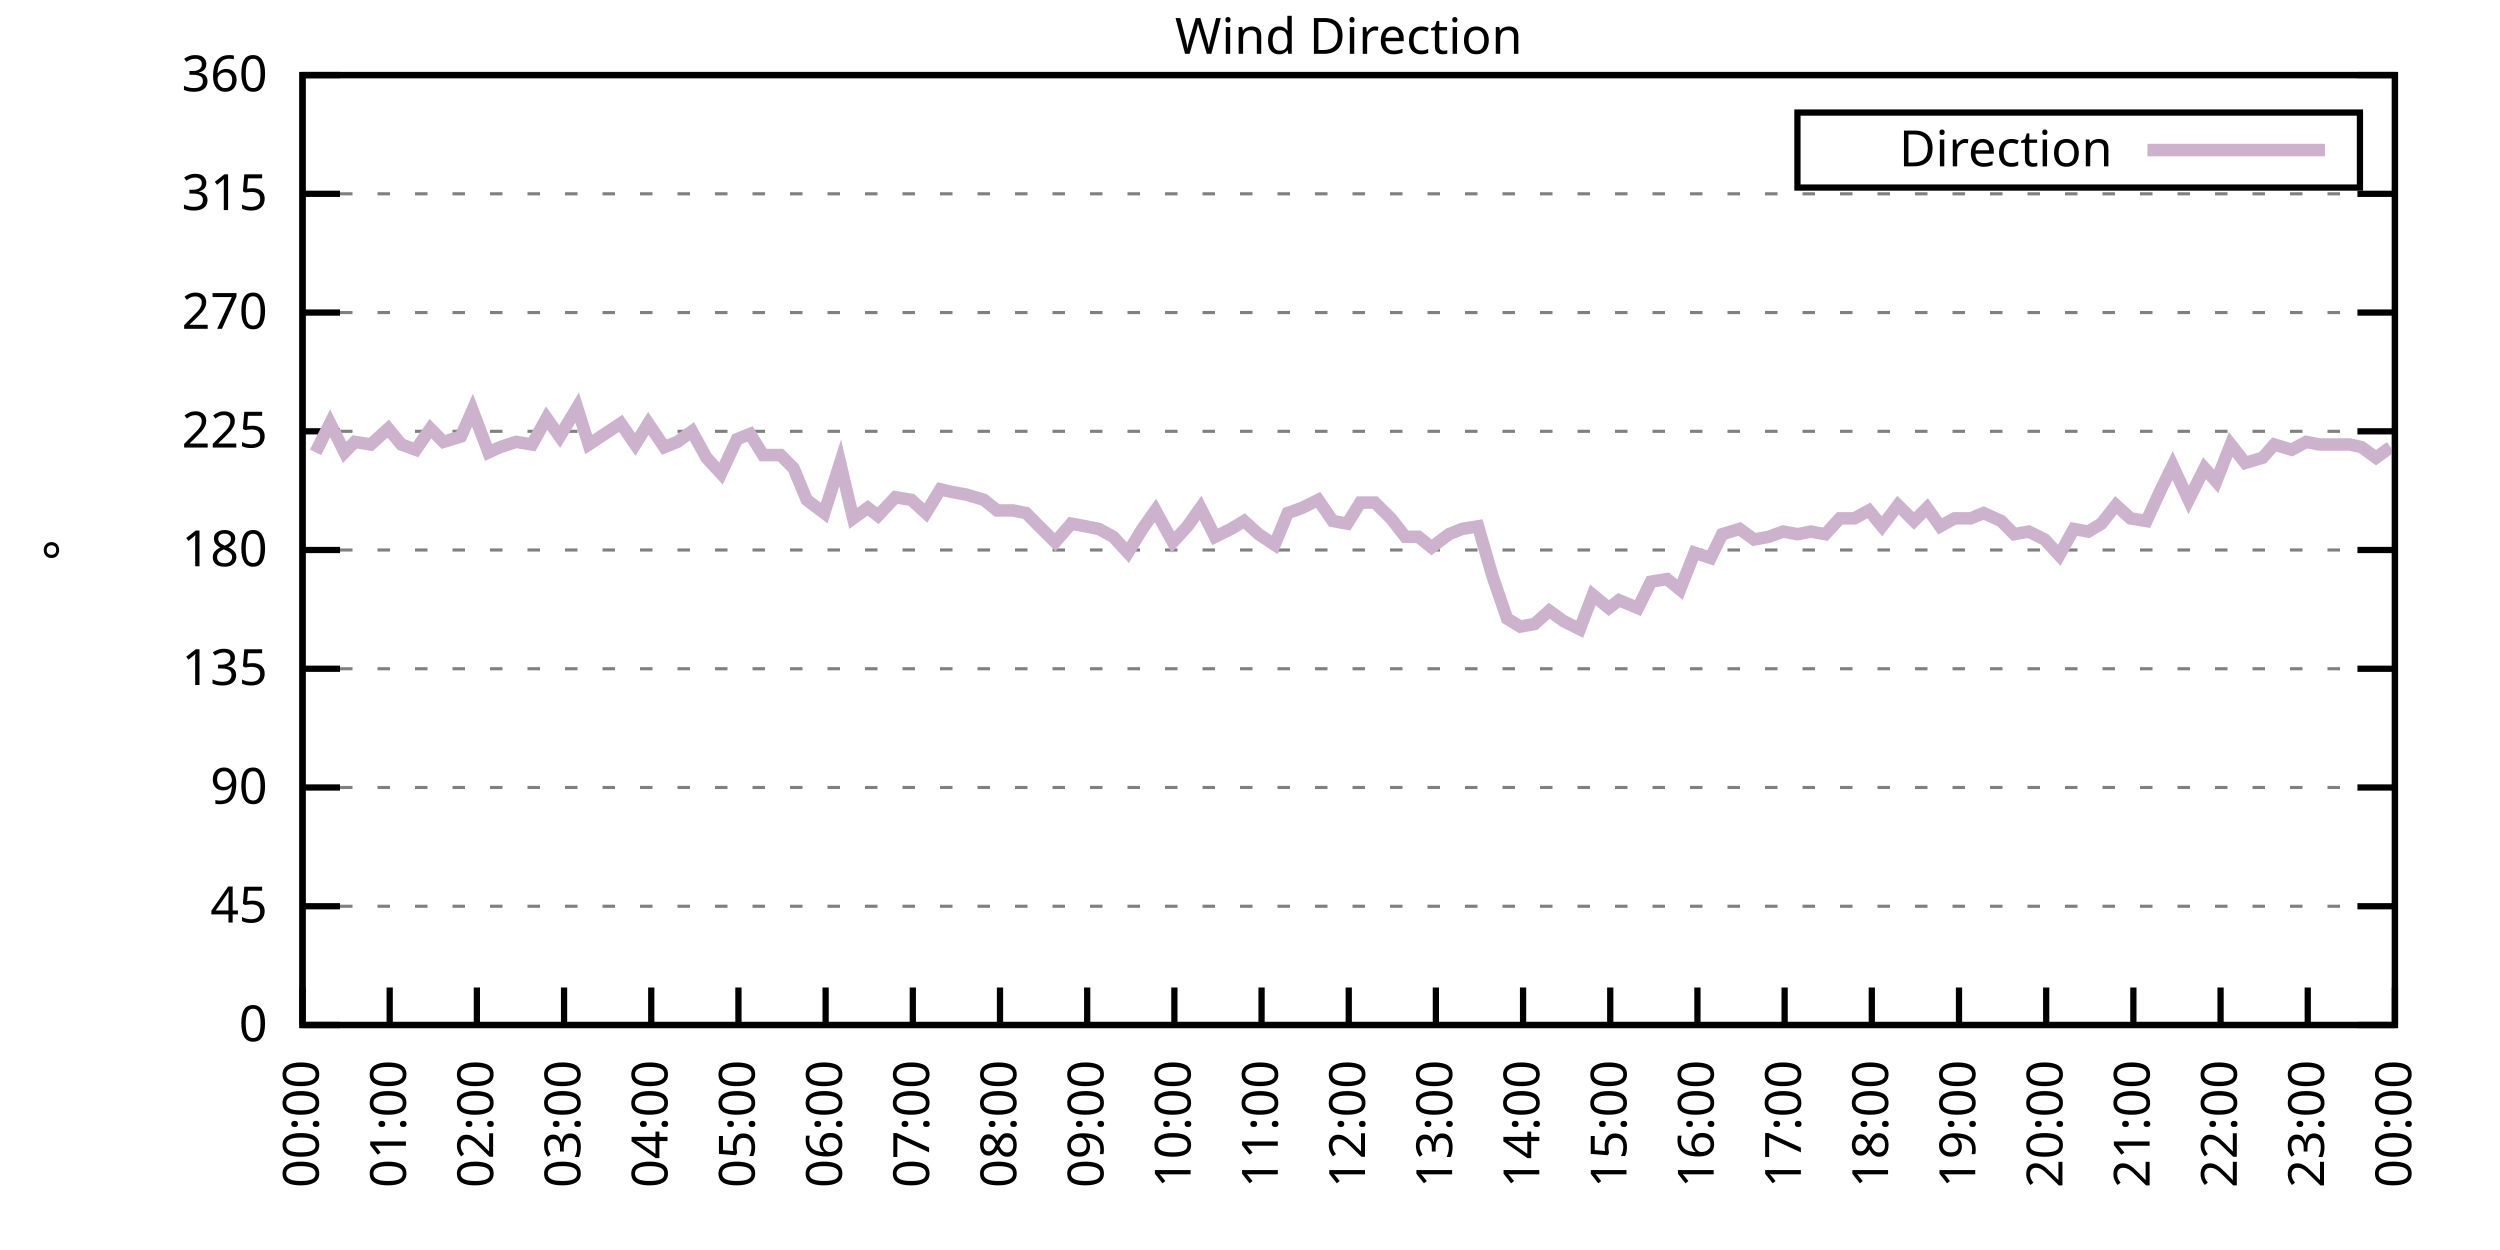
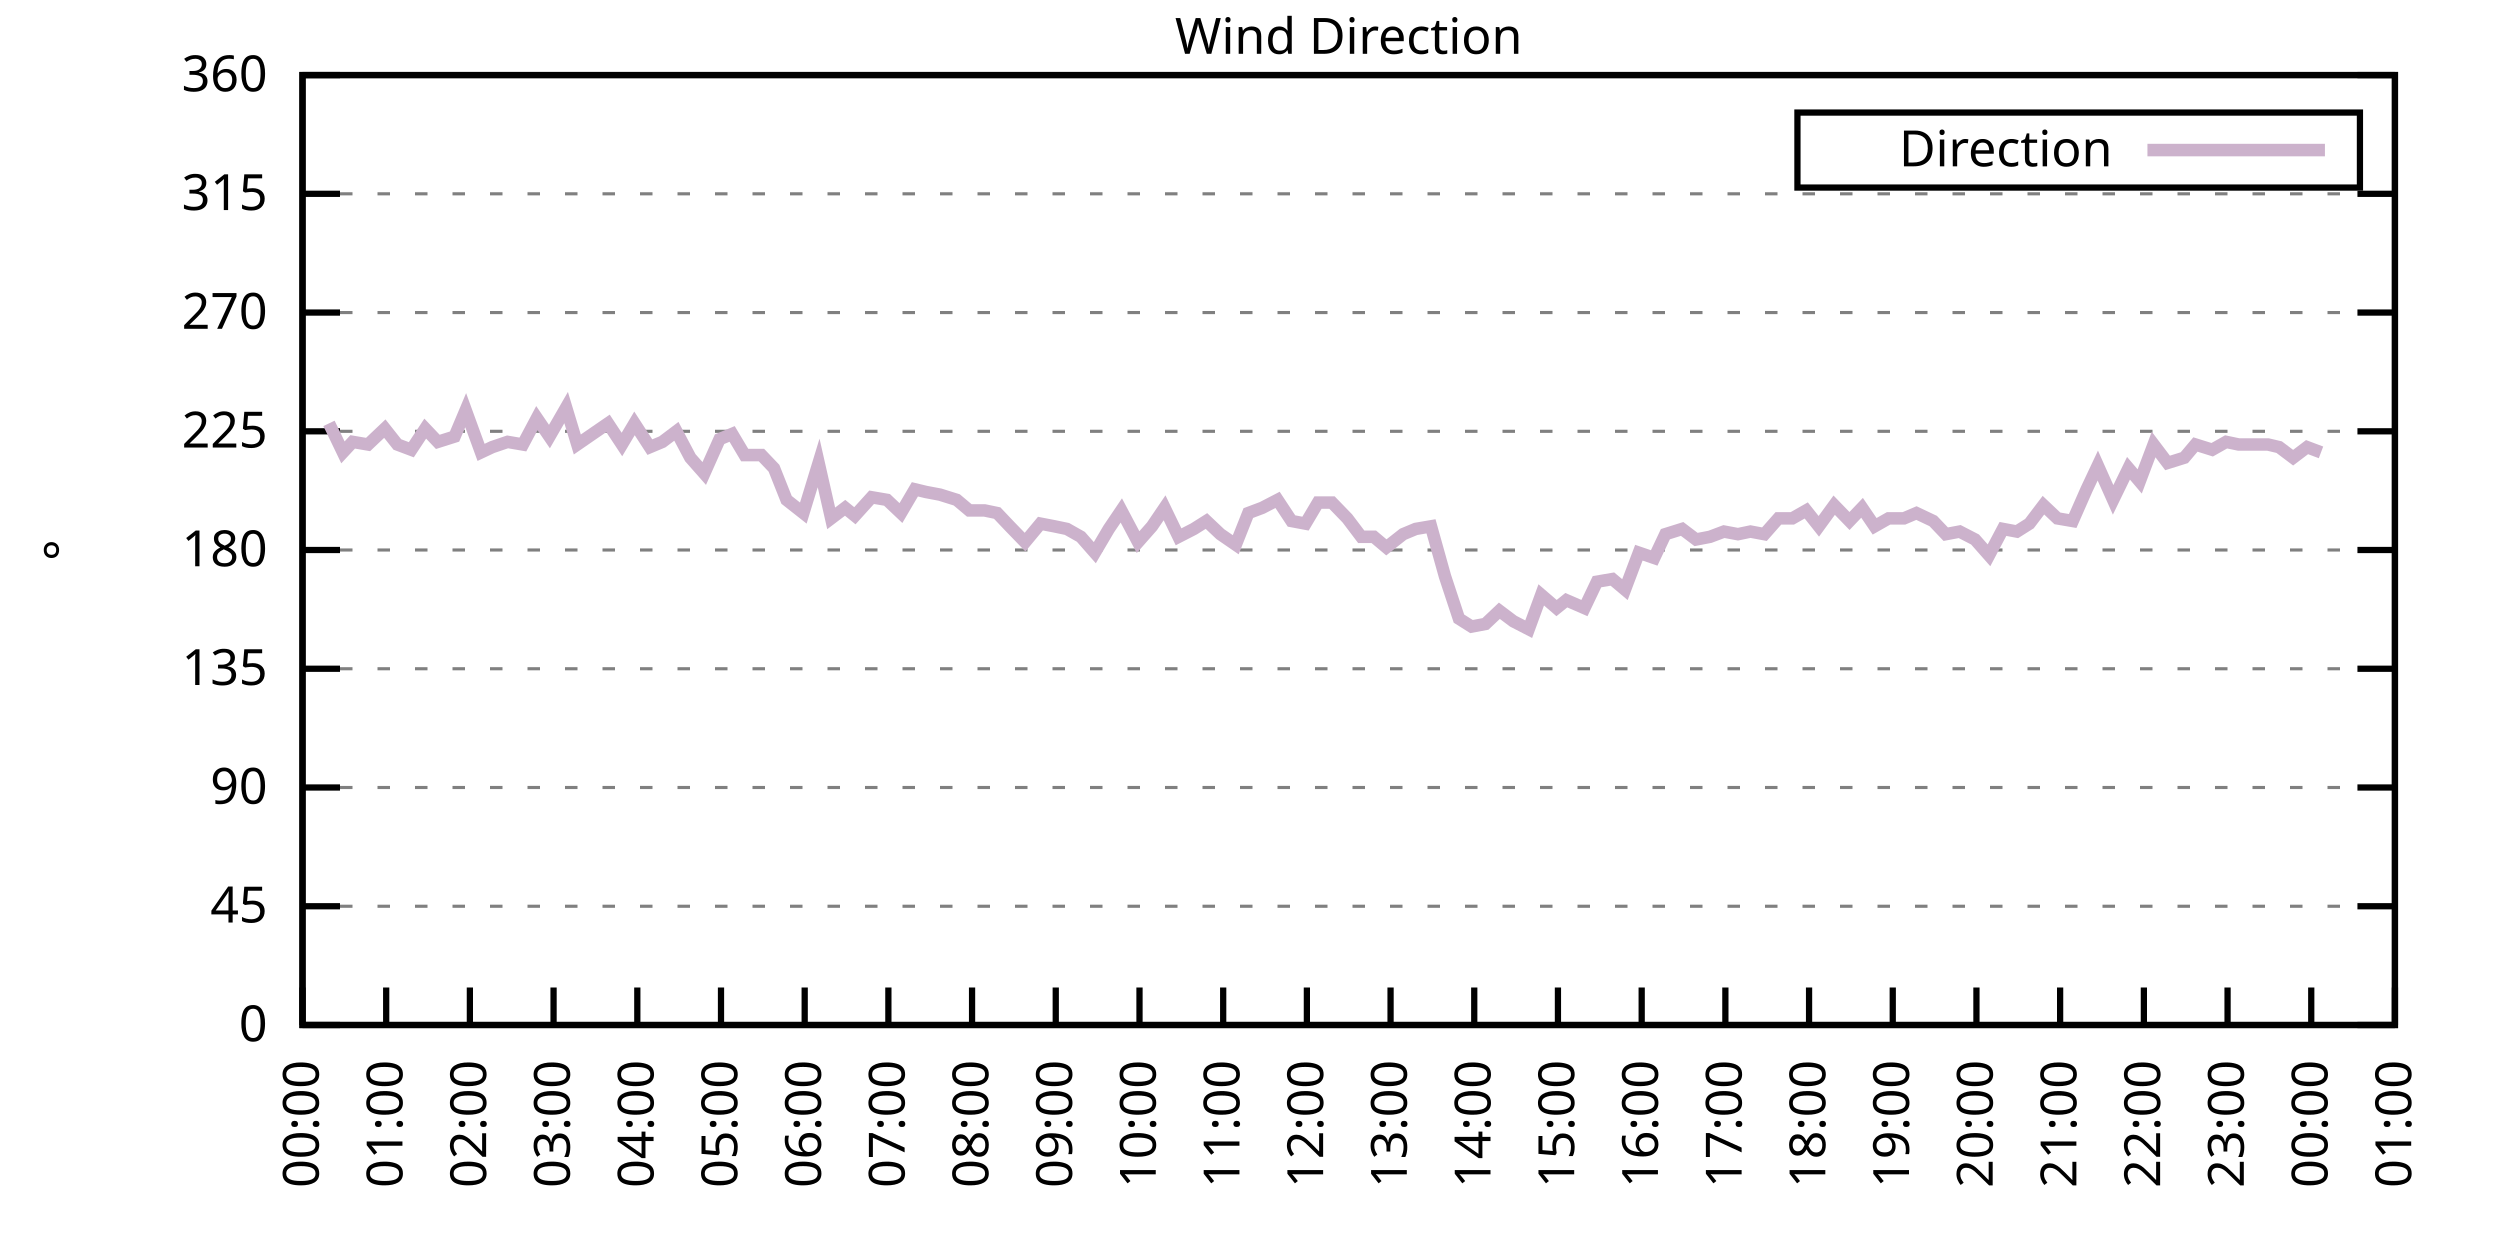
<svg xmlns="http://www.w3.org/2000/svg" xmlns:xlink="http://www.w3.org/1999/xlink" width="400" height="200" viewBox="0 0 400 200">
  <g id="gnuplot_canvas">
    <rect x="0" y="0" width="400" height="200" fill="none" />
    <defs>
      <circle id="gpDot" r="0.5" stroke-width="0.5" stroke="currentColor" />
      <path id="gpPt0" stroke-width="0.333" stroke="currentColor" d="M-1,0 h2 M0,-1 v2" />
      <path id="gpPt1" stroke-width="0.333" stroke="currentColor" d="M-1,-1 L1,1 M1,-1 L-1,1" />
      <path id="gpPt2" stroke-width="0.333" stroke="currentColor" d="M-1,0 L1,0 M0,-1 L0,1 M-1,-1 L1,1 M-1,1 L1,-1" />
      <rect id="gpPt3" stroke-width="0.333" stroke="currentColor" x="-1" y="-1" width="2" height="2" />
      <rect id="gpPt4" stroke-width="0.333" stroke="currentColor" fill="currentColor" x="-1" y="-1" width="2" height="2" />
      <circle id="gpPt5" stroke-width="0.333" stroke="currentColor" cx="0" cy="0" r="1" />
      <use xlink:href="#gpPt5" id="gpPt6" fill="currentColor" stroke="none" />
      <path id="gpPt7" stroke-width="0.333" stroke="currentColor" d="M0,-1.33 L-1.33,0.67 L1.33,0.67 z" />
      <use xlink:href="#gpPt7" id="gpPt8" fill="currentColor" stroke="none" />
      <use xlink:href="#gpPt7" id="gpPt9" stroke="currentColor" transform="rotate(180)" />
      <use xlink:href="#gpPt9" id="gpPt10" fill="currentColor" stroke="none" />
      <use xlink:href="#gpPt3" id="gpPt11" stroke="currentColor" transform="rotate(45)" />
      <use xlink:href="#gpPt11" id="gpPt12" fill="currentColor" stroke="none" />
      <path id="gpPt13" stroke-width="0.333" stroke="currentColor" d="M0,1.330 L1.265,0.411 L0.782,-1.067 L-0.782,-1.076 L-1.265,0.411 z" />
      <use xlink:href="#gpPt13" id="gpPt14" fill="currentColor" stroke="none" />
      <filter id="textbox" filterUnits="objectBoundingBox" x="0" y="0" height="1" width="1">
        <feFlood flood-color="white" flood-opacity="1" result="bgnd" />
        <feComposite in="SourceGraphic" in2="bgnd" operator="atop" />
      </filter>
      <filter id="greybox" filterUnits="objectBoundingBox" x="0" y="0" height="1" width="1">
        <feFlood flood-color="lightgrey" flood-opacity="1" result="grey" />
        <feComposite in="SourceGraphic" in2="grey" operator="atop" />
      </filter>
    </defs>
    <g fill="none" color="white" stroke="currentColor" stroke-width="1.00" stroke-linecap="butt" stroke-linejoin="miter">
</g>
    <g fill="none" color="black" stroke="currentColor" stroke-width="1.00" stroke-linecap="butt" stroke-linejoin="miter">
      <g stroke="none" shape-rendering="crispEdges">
        <polygon fill="rgb(255, 255, 255)" points="48.40,164.00 383.18,164.00 383.18,12.02 48.40,12.02 " />
      </g>
    </g>
    <g fill="none" color="black" stroke="currentColor" stroke-width="1.00" stroke-linecap="butt" stroke-linejoin="miter">
</g>
    <g fill="none" color="black" stroke="black" stroke-width="0.50" stroke-linecap="butt" stroke-linejoin="miter">
</g>
    <g fill="none" color="gray" stroke="currentColor" stroke-width="0.50" stroke-linecap="butt" stroke-linejoin="miter">
      <path stroke="gray" stroke-dasharray="2,4" class="gridline" d="M48.40,164.00 L383.19,164.00  " />
    </g>
    <g fill="none" color="gray" stroke="gray" stroke-width="1.00" stroke-linecap="butt" stroke-linejoin="miter">
</g>
    <g fill="none" color="black" stroke="currentColor" stroke-width="1.00" stroke-linecap="butt" stroke-linejoin="miter">
      <path stroke="black" d="M48.40,164.00 L54.40,164.00 M383.19,164.00 L377.19,164.00  " />
      <g transform="translate(42.80,166.60)" stroke="none" fill="black" font-family="Sans" font-size="8.00" text-anchor="end">
        <text>
          <tspan font-family="Sans"> 0</tspan>
        </text>
      </g>
    </g>
    <g fill="none" color="black" stroke="currentColor" stroke-width="1.00" stroke-linecap="butt" stroke-linejoin="miter">
</g>
    <g fill="none" color="black" stroke="black" stroke-width="0.50" stroke-linecap="butt" stroke-linejoin="miter">
</g>
    <g fill="none" color="gray" stroke="currentColor" stroke-width="0.50" stroke-linecap="butt" stroke-linejoin="miter">
      <path stroke="gray" stroke-dasharray="2,4" class="gridline" d="M48.40,145.00 L383.19,145.00  " />
    </g>
    <g fill="none" color="gray" stroke="gray" stroke-width="1.00" stroke-linecap="butt" stroke-linejoin="miter">
</g>
    <g fill="none" color="black" stroke="currentColor" stroke-width="1.00" stroke-linecap="butt" stroke-linejoin="miter">
      <path stroke="black" d="M48.40,145.00 L54.40,145.00 M383.19,145.00 L377.19,145.00  " />
      <g transform="translate(42.80,147.60)" stroke="none" fill="black" font-family="Sans" font-size="8.00" text-anchor="end">
        <text>
          <tspan font-family="Sans"> 45</tspan>
        </text>
      </g>
    </g>
    <g fill="none" color="black" stroke="currentColor" stroke-width="1.00" stroke-linecap="butt" stroke-linejoin="miter">
</g>
    <g fill="none" color="black" stroke="black" stroke-width="0.50" stroke-linecap="butt" stroke-linejoin="miter">
</g>
    <g fill="none" color="gray" stroke="currentColor" stroke-width="0.50" stroke-linecap="butt" stroke-linejoin="miter">
      <path stroke="gray" stroke-dasharray="2,4" class="gridline" d="M48.40,126.00 L383.19,126.00  " />
    </g>
    <g fill="none" color="gray" stroke="gray" stroke-width="1.00" stroke-linecap="butt" stroke-linejoin="miter">
</g>
    <g fill="none" color="black" stroke="currentColor" stroke-width="1.00" stroke-linecap="butt" stroke-linejoin="miter">
      <path stroke="black" d="M48.40,126.00 L54.40,126.00 M383.19,126.00 L377.19,126.00  " />
      <g transform="translate(42.80,128.60)" stroke="none" fill="black" font-family="Sans" font-size="8.00" text-anchor="end">
        <text>
          <tspan font-family="Sans"> 90</tspan>
        </text>
      </g>
    </g>
    <g fill="none" color="black" stroke="currentColor" stroke-width="1.00" stroke-linecap="butt" stroke-linejoin="miter">
</g>
    <g fill="none" color="black" stroke="black" stroke-width="0.50" stroke-linecap="butt" stroke-linejoin="miter">
</g>
    <g fill="none" color="gray" stroke="currentColor" stroke-width="0.50" stroke-linecap="butt" stroke-linejoin="miter">
      <path stroke="gray" stroke-dasharray="2,4" class="gridline" d="M48.40,107.00 L383.19,107.00  " />
    </g>
    <g fill="none" color="gray" stroke="gray" stroke-width="1.00" stroke-linecap="butt" stroke-linejoin="miter">
</g>
    <g fill="none" color="black" stroke="currentColor" stroke-width="1.00" stroke-linecap="butt" stroke-linejoin="miter">
      <path stroke="black" d="M48.40,107.00 L54.40,107.00 M383.19,107.00 L377.19,107.00  " />
      <g transform="translate(42.80,109.60)" stroke="none" fill="black" font-family="Sans" font-size="8.00" text-anchor="end">
        <text>
          <tspan font-family="Sans"> 135</tspan>
        </text>
      </g>
    </g>
    <g fill="none" color="black" stroke="currentColor" stroke-width="1.00" stroke-linecap="butt" stroke-linejoin="miter">
</g>
    <g fill="none" color="black" stroke="black" stroke-width="0.50" stroke-linecap="butt" stroke-linejoin="miter">
</g>
    <g fill="none" color="gray" stroke="currentColor" stroke-width="0.50" stroke-linecap="butt" stroke-linejoin="miter">
      <path stroke="gray" stroke-dasharray="2,4" class="gridline" d="M48.40,88.00 L383.19,88.00  " />
    </g>
    <g fill="none" color="gray" stroke="gray" stroke-width="1.00" stroke-linecap="butt" stroke-linejoin="miter">
</g>
    <g fill="none" color="black" stroke="currentColor" stroke-width="1.00" stroke-linecap="butt" stroke-linejoin="miter">
      <path stroke="black" d="M48.40,88.00 L54.40,88.00 M383.19,88.00 L377.19,88.00  " />
      <g transform="translate(42.80,90.60)" stroke="none" fill="black" font-family="Sans" font-size="8.00" text-anchor="end">
        <text>
          <tspan font-family="Sans"> 180</tspan>
        </text>
      </g>
    </g>
    <g fill="none" color="black" stroke="currentColor" stroke-width="1.00" stroke-linecap="butt" stroke-linejoin="miter">
</g>
    <g fill="none" color="black" stroke="black" stroke-width="0.50" stroke-linecap="butt" stroke-linejoin="miter">
</g>
    <g fill="none" color="gray" stroke="currentColor" stroke-width="0.50" stroke-linecap="butt" stroke-linejoin="miter">
      <path stroke="gray" stroke-dasharray="2,4" class="gridline" d="M48.40,69.01 L383.19,69.01  " />
    </g>
    <g fill="none" color="gray" stroke="gray" stroke-width="1.00" stroke-linecap="butt" stroke-linejoin="miter">
</g>
    <g fill="none" color="black" stroke="currentColor" stroke-width="1.00" stroke-linecap="butt" stroke-linejoin="miter">
      <path stroke="black" d="M48.40,69.01 L54.40,69.01 M383.19,69.01 L377.19,69.01  " />
      <g transform="translate(42.80,71.61)" stroke="none" fill="black" font-family="Sans" font-size="8.00" text-anchor="end">
        <text>
          <tspan font-family="Sans"> 225</tspan>
        </text>
      </g>
    </g>
    <g fill="none" color="black" stroke="currentColor" stroke-width="1.00" stroke-linecap="butt" stroke-linejoin="miter">
</g>
    <g fill="none" color="black" stroke="black" stroke-width="0.50" stroke-linecap="butt" stroke-linejoin="miter">
</g>
    <g fill="none" color="gray" stroke="currentColor" stroke-width="0.50" stroke-linecap="butt" stroke-linejoin="miter">
      <path stroke="gray" stroke-dasharray="2,4" class="gridline" d="M48.40,50.01 L383.19,50.01  " />
    </g>
    <g fill="none" color="gray" stroke="gray" stroke-width="1.00" stroke-linecap="butt" stroke-linejoin="miter">
</g>
    <g fill="none" color="black" stroke="currentColor" stroke-width="1.00" stroke-linecap="butt" stroke-linejoin="miter">
      <path stroke="black" d="M48.40,50.01 L54.40,50.01 M383.19,50.01 L377.19,50.01  " />
      <g transform="translate(42.80,52.61)" stroke="none" fill="black" font-family="Sans" font-size="8.00" text-anchor="end">
        <text>
          <tspan font-family="Sans"> 270</tspan>
        </text>
      </g>
    </g>
    <g fill="none" color="black" stroke="currentColor" stroke-width="1.00" stroke-linecap="butt" stroke-linejoin="miter">
</g>
    <g fill="none" color="black" stroke="black" stroke-width="0.50" stroke-linecap="butt" stroke-linejoin="miter">
</g>
    <g fill="none" color="gray" stroke="currentColor" stroke-width="0.50" stroke-linecap="butt" stroke-linejoin="miter">
      <path stroke="gray" stroke-dasharray="2,4" class="gridline" d="M48.40,31.01 L383.19,31.01  " />
    </g>
    <g fill="none" color="gray" stroke="gray" stroke-width="1.00" stroke-linecap="butt" stroke-linejoin="miter">
</g>
    <g fill="none" color="black" stroke="currentColor" stroke-width="1.00" stroke-linecap="butt" stroke-linejoin="miter">
      <path stroke="black" d="M48.40,31.01 L54.40,31.01 M383.19,31.01 L377.19,31.01  " />
      <g transform="translate(42.80,33.61)" stroke="none" fill="black" font-family="Sans" font-size="8.00" text-anchor="end">
        <text>
          <tspan font-family="Sans"> 315</tspan>
        </text>
      </g>
    </g>
    <g fill="none" color="black" stroke="currentColor" stroke-width="1.00" stroke-linecap="butt" stroke-linejoin="miter">
</g>
    <g fill="none" color="black" stroke="black" stroke-width="0.50" stroke-linecap="butt" stroke-linejoin="miter">
</g>
    <g fill="none" color="gray" stroke="currentColor" stroke-width="0.50" stroke-linecap="butt" stroke-linejoin="miter">
      <path stroke="gray" stroke-dasharray="2,4" class="gridline" d="M48.40,12.01 L383.19,12.01  " />
    </g>
    <g fill="none" color="gray" stroke="gray" stroke-width="1.00" stroke-linecap="butt" stroke-linejoin="miter">
</g>
    <g fill="none" color="black" stroke="currentColor" stroke-width="1.00" stroke-linecap="butt" stroke-linejoin="miter">
      <path stroke="black" d="M48.40,12.01 L54.40,12.01 M383.19,12.01 L377.19,12.01  " />
      <g transform="translate(42.80,14.61)" stroke="none" fill="black" font-family="Sans" font-size="8.00" text-anchor="end">
        <text>
          <tspan font-family="Sans"> 360</tspan>
        </text>
      </g>
    </g>
    <g fill="none" color="black" stroke="currentColor" stroke-width="1.00" stroke-linecap="butt" stroke-linejoin="miter">
      <path stroke="black" d="M48.40,164.00 L48.40,158.00  " />
      <g transform="translate(51.00,169.60) rotate(270.00)" stroke="none" fill="black" font-family="Sans" font-size="8.00" text-anchor="end">
        <text>
          <tspan font-family="Sans">00:00</tspan>
        </text>
      </g>
    </g>
    <g fill="none" color="black" stroke="currentColor" stroke-width="1.00" stroke-linecap="butt" stroke-linejoin="miter">
-       <path stroke="black" d="M62.35,164.00 L62.35,158.00  " />
-       <g transform="translate(64.95,169.60) rotate(270.00)" stroke="none" fill="black" font-family="Sans" font-size="8.00" text-anchor="end">
+       <path stroke="black" d="M61.79,164.00 L61.79,158.00  " />
+       <g transform="translate(64.39,169.60) rotate(270.00)" stroke="none" fill="black" font-family="Sans" font-size="8.00" text-anchor="end">
        <text>
          <tspan font-family="Sans">01:00</tspan>
        </text>
      </g>
    </g>
    <g fill="none" color="black" stroke="currentColor" stroke-width="1.00" stroke-linecap="butt" stroke-linejoin="miter">
-       <path stroke="black" d="M76.30,164.00 L76.30,158.00  " />
-       <g transform="translate(78.90,169.60) rotate(270.00)" stroke="none" fill="black" font-family="Sans" font-size="8.00" text-anchor="end">
+       <path stroke="black" d="M75.18,164.00 L75.18,158.00  " />
+       <g transform="translate(77.78,169.60) rotate(270.00)" stroke="none" fill="black" font-family="Sans" font-size="8.00" text-anchor="end">
        <text>
          <tspan font-family="Sans">02:00</tspan>
        </text>
      </g>
    </g>
    <g fill="none" color="black" stroke="currentColor" stroke-width="1.00" stroke-linecap="butt" stroke-linejoin="miter">
-       <path stroke="black" d="M90.25,164.00 L90.25,158.00  " />
-       <g transform="translate(92.85,169.60) rotate(270.00)" stroke="none" fill="black" font-family="Sans" font-size="8.00" text-anchor="end">
+       <path stroke="black" d="M88.57,164.00 L88.57,158.00  " />
+       <g transform="translate(91.17,169.60) rotate(270.00)" stroke="none" fill="black" font-family="Sans" font-size="8.00" text-anchor="end">
        <text>
          <tspan font-family="Sans">03:00</tspan>
        </text>
      </g>
    </g>
    <g fill="none" color="black" stroke="currentColor" stroke-width="1.00" stroke-linecap="butt" stroke-linejoin="miter">
-       <path stroke="black" d="M104.20,164.00 L104.20,158.00  " />
-       <g transform="translate(106.80,169.60) rotate(270.00)" stroke="none" fill="black" font-family="Sans" font-size="8.00" text-anchor="end">
+       <path stroke="black" d="M101.97,164.00 L101.97,158.00  " />
+       <g transform="translate(104.57,169.60) rotate(270.00)" stroke="none" fill="black" font-family="Sans" font-size="8.00" text-anchor="end">
        <text>
          <tspan font-family="Sans">04:00</tspan>
        </text>
      </g>
    </g>
    <g fill="none" color="black" stroke="currentColor" stroke-width="1.00" stroke-linecap="butt" stroke-linejoin="miter">
-       <path stroke="black" d="M118.15,164.00 L118.15,158.00  " />
-       <g transform="translate(120.75,169.60) rotate(270.00)" stroke="none" fill="black" font-family="Sans" font-size="8.00" text-anchor="end">
+       <path stroke="black" d="M115.36,164.00 L115.36,158.00  " />
+       <g transform="translate(117.96,169.60) rotate(270.00)" stroke="none" fill="black" font-family="Sans" font-size="8.00" text-anchor="end">
        <text>
          <tspan font-family="Sans">05:00</tspan>
        </text>
      </g>
    </g>
    <g fill="none" color="black" stroke="currentColor" stroke-width="1.00" stroke-linecap="butt" stroke-linejoin="miter">
-       <path stroke="black" d="M132.10,164.00 L132.10,158.00  " />
-       <g transform="translate(134.70,169.60) rotate(270.00)" stroke="none" fill="black" font-family="Sans" font-size="8.00" text-anchor="end">
+       <path stroke="black" d="M128.75,164.00 L128.75,158.00  " />
+       <g transform="translate(131.35,169.60) rotate(270.00)" stroke="none" fill="black" font-family="Sans" font-size="8.00" text-anchor="end">
        <text>
          <tspan font-family="Sans">06:00</tspan>
        </text>
      </g>
    </g>
    <g fill="none" color="black" stroke="currentColor" stroke-width="1.00" stroke-linecap="butt" stroke-linejoin="miter">
-       <path stroke="black" d="M146.05,164.00 L146.05,158.00  " />
-       <g transform="translate(148.65,169.60) rotate(270.00)" stroke="none" fill="black" font-family="Sans" font-size="8.00" text-anchor="end">
+       <path stroke="black" d="M142.14,164.00 L142.14,158.00  " />
+       <g transform="translate(144.74,169.60) rotate(270.00)" stroke="none" fill="black" font-family="Sans" font-size="8.00" text-anchor="end">
        <text>
          <tspan font-family="Sans">07:00</tspan>
        </text>
      </g>
    </g>
    <g fill="none" color="black" stroke="currentColor" stroke-width="1.00" stroke-linecap="butt" stroke-linejoin="miter">
-       <path stroke="black" d="M160.00,164.00 L160.00,158.00  " />
-       <g transform="translate(162.60,169.60) rotate(270.00)" stroke="none" fill="black" font-family="Sans" font-size="8.00" text-anchor="end">
+       <path stroke="black" d="M155.53,164.00 L155.53,158.00  " />
+       <g transform="translate(158.13,169.60) rotate(270.00)" stroke="none" fill="black" font-family="Sans" font-size="8.00" text-anchor="end">
        <text>
          <tspan font-family="Sans">08:00</tspan>
        </text>
      </g>
    </g>
    <g fill="none" color="black" stroke="currentColor" stroke-width="1.00" stroke-linecap="butt" stroke-linejoin="miter">
-       <path stroke="black" d="M173.95,164.00 L173.95,158.00  " />
-       <g transform="translate(176.55,169.60) rotate(270.00)" stroke="none" fill="black" font-family="Sans" font-size="8.00" text-anchor="end">
+       <path stroke="black" d="M168.92,164.00 L168.92,158.00  " />
+       <g transform="translate(171.52,169.60) rotate(270.00)" stroke="none" fill="black" font-family="Sans" font-size="8.00" text-anchor="end">
        <text>
          <tspan font-family="Sans">09:00</tspan>
        </text>
      </g>
    </g>
    <g fill="none" color="black" stroke="currentColor" stroke-width="1.00" stroke-linecap="butt" stroke-linejoin="miter">
-       <path stroke="black" d="M187.90,164.00 L187.90,158.00  " />
-       <g transform="translate(190.50,169.60) rotate(270.00)" stroke="none" fill="black" font-family="Sans" font-size="8.00" text-anchor="end">
+       <path stroke="black" d="M182.32,164.00 L182.32,158.00  " />
+       <g transform="translate(184.92,169.60) rotate(270.00)" stroke="none" fill="black" font-family="Sans" font-size="8.00" text-anchor="end">
        <text>
          <tspan font-family="Sans">10:00</tspan>
        </text>
      </g>
    </g>
    <g fill="none" color="black" stroke="currentColor" stroke-width="1.00" stroke-linecap="butt" stroke-linejoin="miter">
-       <path stroke="black" d="M201.85,164.00 L201.85,158.00  " />
-       <g transform="translate(204.45,169.60) rotate(270.00)" stroke="none" fill="black" font-family="Sans" font-size="8.00" text-anchor="end">
+       <path stroke="black" d="M195.71,164.00 L195.71,158.00  " />
+       <g transform="translate(198.31,169.60) rotate(270.00)" stroke="none" fill="black" font-family="Sans" font-size="8.00" text-anchor="end">
        <text>
          <tspan font-family="Sans">11:00</tspan>
        </text>
      </g>
    </g>
    <g fill="none" color="black" stroke="currentColor" stroke-width="1.00" stroke-linecap="butt" stroke-linejoin="miter">
-       <path stroke="black" d="M215.80,164.00 L215.80,158.00  " />
-       <g transform="translate(218.40,169.60) rotate(270.00)" stroke="none" fill="black" font-family="Sans" font-size="8.00" text-anchor="end">
+       <path stroke="black" d="M209.10,164.00 L209.10,158.00  " />
+       <g transform="translate(211.70,169.60) rotate(270.00)" stroke="none" fill="black" font-family="Sans" font-size="8.00" text-anchor="end">
        <text>
          <tspan font-family="Sans">12:00</tspan>
        </text>
      </g>
    </g>
    <g fill="none" color="black" stroke="currentColor" stroke-width="1.00" stroke-linecap="butt" stroke-linejoin="miter">
-       <path stroke="black" d="M229.74,164.00 L229.74,158.00  " />
-       <g transform="translate(232.34,169.60) rotate(270.00)" stroke="none" fill="black" font-family="Sans" font-size="8.00" text-anchor="end">
+       <path stroke="black" d="M222.49,164.00 L222.49,158.00  " />
+       <g transform="translate(225.09,169.60) rotate(270.00)" stroke="none" fill="black" font-family="Sans" font-size="8.00" text-anchor="end">
        <text>
          <tspan font-family="Sans">13:00</tspan>
        </text>
      </g>
    </g>
    <g fill="none" color="black" stroke="currentColor" stroke-width="1.00" stroke-linecap="butt" stroke-linejoin="miter">
-       <path stroke="black" d="M243.69,164.00 L243.69,158.00  " />
-       <g transform="translate(246.29,169.60) rotate(270.00)" stroke="none" fill="black" font-family="Sans" font-size="8.00" text-anchor="end">
+       <path stroke="black" d="M235.88,164.00 L235.88,158.00  " />
+       <g transform="translate(238.48,169.60) rotate(270.00)" stroke="none" fill="black" font-family="Sans" font-size="8.00" text-anchor="end">
        <text>
          <tspan font-family="Sans">14:00</tspan>
        </text>
      </g>
    </g>
    <g fill="none" color="black" stroke="currentColor" stroke-width="1.00" stroke-linecap="butt" stroke-linejoin="miter">
-       <path stroke="black" d="M257.64,164.00 L257.64,158.00  " />
-       <g transform="translate(260.24,169.60) rotate(270.00)" stroke="none" fill="black" font-family="Sans" font-size="8.00" text-anchor="end">
+       <path stroke="black" d="M249.27,164.00 L249.27,158.00  " />
+       <g transform="translate(251.87,169.60) rotate(270.00)" stroke="none" fill="black" font-family="Sans" font-size="8.00" text-anchor="end">
        <text>
          <tspan font-family="Sans">15:00</tspan>
        </text>
      </g>
    </g>
    <g fill="none" color="black" stroke="currentColor" stroke-width="1.00" stroke-linecap="butt" stroke-linejoin="miter">
-       <path stroke="black" d="M271.59,164.00 L271.59,158.00  " />
-       <g transform="translate(274.19,169.60) rotate(270.00)" stroke="none" fill="black" font-family="Sans" font-size="8.00" text-anchor="end">
+       <path stroke="black" d="M262.67,164.00 L262.67,158.00  " />
+       <g transform="translate(265.27,169.60) rotate(270.00)" stroke="none" fill="black" font-family="Sans" font-size="8.00" text-anchor="end">
        <text>
          <tspan font-family="Sans">16:00</tspan>
        </text>
      </g>
    </g>
    <g fill="none" color="black" stroke="currentColor" stroke-width="1.00" stroke-linecap="butt" stroke-linejoin="miter">
-       <path stroke="black" d="M285.54,164.00 L285.54,158.00  " />
-       <g transform="translate(288.14,169.60) rotate(270.00)" stroke="none" fill="black" font-family="Sans" font-size="8.00" text-anchor="end">
+       <path stroke="black" d="M276.06,164.00 L276.06,158.00  " />
+       <g transform="translate(278.66,169.60) rotate(270.00)" stroke="none" fill="black" font-family="Sans" font-size="8.00" text-anchor="end">
        <text>
          <tspan font-family="Sans">17:00</tspan>
        </text>
      </g>
    </g>
    <g fill="none" color="black" stroke="currentColor" stroke-width="1.00" stroke-linecap="butt" stroke-linejoin="miter">
-       <path stroke="black" d="M299.49,164.00 L299.49,158.00  " />
-       <g transform="translate(302.09,169.60) rotate(270.00)" stroke="none" fill="black" font-family="Sans" font-size="8.00" text-anchor="end">
+       <path stroke="black" d="M289.45,164.00 L289.45,158.00  " />
+       <g transform="translate(292.05,169.60) rotate(270.00)" stroke="none" fill="black" font-family="Sans" font-size="8.00" text-anchor="end">
        <text>
          <tspan font-family="Sans">18:00</tspan>
        </text>
      </g>
    </g>
    <g fill="none" color="black" stroke="currentColor" stroke-width="1.00" stroke-linecap="butt" stroke-linejoin="miter">
-       <path stroke="black" d="M313.44,164.00 L313.44,158.00  " />
-       <g transform="translate(316.04,169.60) rotate(270.00)" stroke="none" fill="black" font-family="Sans" font-size="8.00" text-anchor="end">
+       <path stroke="black" d="M302.84,164.00 L302.84,158.00  " />
+       <g transform="translate(305.44,169.60) rotate(270.00)" stroke="none" fill="black" font-family="Sans" font-size="8.00" text-anchor="end">
        <text>
          <tspan font-family="Sans">19:00</tspan>
        </text>
      </g>
    </g>
    <g fill="none" color="black" stroke="currentColor" stroke-width="1.00" stroke-linecap="butt" stroke-linejoin="miter">
-       <path stroke="black" d="M327.39,164.00 L327.39,158.00  " />
-       <g transform="translate(329.99,169.60) rotate(270.00)" stroke="none" fill="black" font-family="Sans" font-size="8.00" text-anchor="end">
+       <path stroke="black" d="M316.23,164.00 L316.23,158.00  " />
+       <g transform="translate(318.83,169.60) rotate(270.00)" stroke="none" fill="black" font-family="Sans" font-size="8.00" text-anchor="end">
        <text>
          <tspan font-family="Sans">20:00</tspan>
        </text>
      </g>
    </g>
    <g fill="none" color="black" stroke="currentColor" stroke-width="1.00" stroke-linecap="butt" stroke-linejoin="miter">
-       <path stroke="black" d="M341.34,164.00 L341.34,158.00  " />
-       <g transform="translate(343.94,169.60) rotate(270.00)" stroke="none" fill="black" font-family="Sans" font-size="8.00" text-anchor="end">
+       <path stroke="black" d="M329.62,164.00 L329.62,158.00  " />
+       <g transform="translate(332.22,169.60) rotate(270.00)" stroke="none" fill="black" font-family="Sans" font-size="8.00" text-anchor="end">
        <text>
          <tspan font-family="Sans">21:00</tspan>
        </text>
      </g>
    </g>
    <g fill="none" color="black" stroke="currentColor" stroke-width="1.00" stroke-linecap="butt" stroke-linejoin="miter">
-       <path stroke="black" d="M355.29,164.00 L355.29,158.00  " />
-       <g transform="translate(357.89,169.60) rotate(270.00)" stroke="none" fill="black" font-family="Sans" font-size="8.00" text-anchor="end">
+       <path stroke="black" d="M343.02,164.00 L343.02,158.00  " />
+       <g transform="translate(345.62,169.60) rotate(270.00)" stroke="none" fill="black" font-family="Sans" font-size="8.00" text-anchor="end">
        <text>
          <tspan font-family="Sans">22:00</tspan>
        </text>
      </g>
    </g>
    <g fill="none" color="black" stroke="currentColor" stroke-width="1.00" stroke-linecap="butt" stroke-linejoin="miter">
-       <path stroke="black" d="M369.24,164.00 L369.24,158.00  " />
-       <g transform="translate(371.84,169.60) rotate(270.00)" stroke="none" fill="black" font-family="Sans" font-size="8.00" text-anchor="end">
+       <path stroke="black" d="M356.41,164.00 L356.41,158.00  " />
+       <g transform="translate(359.01,169.60) rotate(270.00)" stroke="none" fill="black" font-family="Sans" font-size="8.00" text-anchor="end">
        <text>
          <tspan font-family="Sans">23:00</tspan>
+         </text>
+       </g>
+     </g>
+     <g fill="none" color="black" stroke="currentColor" stroke-width="1.00" stroke-linecap="butt" stroke-linejoin="miter">
+       <path stroke="black" d="M369.80,164.00 L369.80,158.00  " />
+       <g transform="translate(372.40,169.60) rotate(270.00)" stroke="none" fill="black" font-family="Sans" font-size="8.00" text-anchor="end">
+         <text>
+           <tspan font-family="Sans">00:00</tspan>
        </text>
      </g>
    </g>
    <g fill="none" color="black" stroke="currentColor" stroke-width="1.00" stroke-linecap="butt" stroke-linejoin="miter">
      <path stroke="black" d="M383.19,164.00 L383.19,158.00  " />
      <g transform="translate(385.79,169.60) rotate(270.00)" stroke="none" fill="black" font-family="Sans" font-size="8.00" text-anchor="end">
        <text>
-           <tspan font-family="Sans">00:00</tspan>
+           <tspan font-family="Sans">01:00</tspan>
        </text>
      </g>
    </g>
    <g fill="none" color="black" stroke="currentColor" stroke-width="1.00" stroke-linecap="butt" stroke-linejoin="miter">
</g>
    <g fill="none" color="black" stroke="currentColor" stroke-width="1.00" stroke-linecap="butt" stroke-linejoin="miter">
      <path stroke="black" d="M48.40,12.01 L48.40,164.00 L383.19,164.00 L383.19,12.01 L48.40,12.01 Z  " />
    </g>
    <g fill="none" color="black" stroke="currentColor" stroke-width="1.00" stroke-linecap="butt" stroke-linejoin="miter">
</g>
    <g fill="none" color="black" stroke="currentColor" stroke-width="1.00" stroke-linecap="butt" stroke-linejoin="miter">
      <path stroke="black" d="M287.59,30.01 L287.59,18.01 L377.59,18.01 L377.59,30.01 L287.59,30.01 Z  " />
    </g>
    <g id="Wind_direction_plot_1">
      <g fill="none" color="white" stroke="black" stroke-width="2.00" stroke-linecap="butt" stroke-linejoin="miter">
</g>
      <g fill="none" color="black" stroke="currentColor" stroke-width="2.00" stroke-linecap="butt" stroke-linejoin="miter">
        <g transform="translate(337.99,26.61)" stroke="none" fill="black" font-family="Sans" font-size="8.00" text-anchor="end">
          <text>
            <tspan font-family="Sans">Direction</tspan>
          </text>
        </g>
      </g>
      <g fill="none" color="black" stroke="currentColor" stroke-width="2.00" stroke-linecap="butt" stroke-linejoin="miter">
-         <path stroke="rgb(204, 178, 204)" d="M343.59,24.01 L371.99,24.01 M50.49,72.38 L52.82,67.74 L55.14,72.38 L56.77,70.70 L59.33,71.12 L62.12,68.58   L64.21,71.12 L66.53,71.96 L68.86,68.58 L70.95,70.70 L73.74,69.85 L75.60,65.63 L78.16,72.38 L80.02,71.54   L82.58,70.70 L85.13,71.12 L87.46,66.90 L89.55,69.85 L92.34,65.21 L94.20,71.12 L96.76,69.43 L99.32,67.74   L101.64,71.12 L103.73,67.74 L106.29,71.54 L108.38,70.70 L110.71,69.01 L113.03,73.23 L115.36,75.76 L117.92,70.27   L120.01,69.43 L122.10,72.81 L124.89,72.81 L126.98,74.92 L129.08,79.98 L131.87,82.09 L134.42,74.07 L136.51,82.94   L138.84,81.25 L140.47,82.52 L143.26,79.56 L145.81,79.98 L148.14,82.09 L150.46,78.29 L152.32,78.72 L154.65,79.14   L157.44,79.98 L159.53,81.67 L162.09,81.67 L164.18,82.09 L166.27,84.21 L168.83,86.74 L171.39,83.78 L173.71,84.21   L175.81,84.63 L178.13,85.89 L180.46,88.43 L182.78,84.63 L184.87,81.67 L187.66,86.74 L189.99,84.21 L192.08,81.25   L194.41,85.89 L196.96,84.63 L199.06,83.36 L201.38,85.47 L203.94,87.16 L206.03,82.09 L208.36,81.25 L210.91,79.98   L213.24,83.36 L215.56,83.78 L217.65,80.41 L219.98,80.41 L222.54,82.94 L224.86,85.89 L226.95,85.89 L229.05,87.58   L231.84,85.47 L233.93,84.63 L236.49,84.21 L238.81,92.23 L241.14,98.98 L243.23,100.25 L245.55,99.83 L247.88,97.72   L250.20,99.40 L252.76,100.67 L254.85,95.18 L257.41,97.29 L259.04,96.03 L262.06,97.29 L264.15,93.07 L266.71,92.65   L268.80,94.34 L271.13,88.43 L273.69,89.27 L275.55,85.47 L278.34,84.63 L280.66,86.32 L282.99,85.89 L285.31,85.05   L287.64,85.47 L289.73,85.05 L292.05,85.47 L294.38,82.94 L296.70,82.94 L299.03,81.67 L301.12,84.21 L303.68,80.83   L306.23,83.36 L308.33,81.25 L310.42,84.21 L312.74,82.94 L315.30,82.94 L317.39,82.09 L320.18,83.36 L322.28,85.47   L324.60,85.05 L327.16,86.32 L329.48,88.85 L331.81,84.63 L334.13,85.05 L336.23,83.78 L338.55,80.83 L340.88,82.94   L343.43,83.36 L345.76,78.29 L347.62,74.49 L350.18,79.98 L352.73,74.92 L354.59,77.03 L356.92,71.12 L359.24,74.07   L362.03,73.23 L363.89,71.12 L366.68,71.96 L369.01,70.70 L371.10,71.12 L373.66,71.12 L375.98,71.12 L377.84,71.54   L380.17,73.23 L382.49,71.54  " />
+         <path stroke="rgb(204, 178, 204)" d="M343.59,24.01 L371.99,24.01 M52.64,67.74 L54.87,72.38 L56.43,70.70 L58.89,71.12 L61.57,68.58 L63.58,71.12   L65.81,71.96 L68.04,68.58 L70.05,70.70 L72.73,69.85 L74.51,65.63 L76.97,72.38 L78.75,71.54 L81.21,70.70   L83.66,71.12 L85.90,66.90 L87.91,69.85 L90.58,65.21 L92.37,71.12 L94.82,69.43 L97.28,67.74 L99.51,71.12   L101.52,67.74 L103.98,71.54 L105.98,70.70 L108.22,69.01 L110.45,73.23 L112.68,75.76 L115.13,70.27 L117.14,69.43   L119.15,72.81 L121.83,72.81 L123.84,74.92 L125.85,79.98 L128.53,82.09 L130.98,74.07 L132.99,82.94 L135.22,81.25   L136.78,82.52 L139.46,79.56 L141.92,79.98 L144.15,82.09 L146.38,78.29 L148.17,78.72 L150.40,79.14 L153.08,79.98   L155.09,81.67 L157.54,81.67 L159.55,82.09 L161.56,84.21 L164.01,86.74 L166.47,83.78 L168.70,84.21 L170.71,84.63   L172.94,85.89 L175.17,88.43 L177.41,84.63 L179.41,81.67 L182.09,86.74 L184.32,84.21 L186.33,81.25 L188.57,85.89   L191.02,84.63 L193.03,83.36 L195.26,85.47 L197.72,87.16 L199.73,82.09 L201.96,81.25 L204.41,79.98 L206.64,83.36   L208.88,83.78 L210.88,80.41 L213.12,80.41 L215.57,82.94 L217.80,85.89 L219.81,85.89 L221.82,87.58 L224.50,85.47   L226.51,84.63 L228.96,84.21 L231.20,92.23 L233.43,98.98 L235.44,100.25 L237.67,99.83 L239.90,97.72 L242.13,99.40   L244.59,100.67 L246.60,95.18 L249.05,97.29 L250.61,96.03 L253.51,97.29 L255.52,93.07 L257.98,92.65 L259.99,94.34   L262.22,88.43 L264.67,89.27 L266.46,85.47 L269.14,84.63 L271.37,86.32 L273.60,85.89 L275.83,85.05 L278.07,85.47   L280.07,85.05 L282.31,85.47 L284.54,82.94 L286.77,82.94 L289.00,81.67 L291.01,84.21 L293.47,80.83 L295.92,83.36   L297.93,81.25 L299.94,84.21 L302.17,82.94 L304.63,82.94 L306.63,82.09 L309.31,83.36 L311.32,85.47 L313.55,85.05   L316.01,86.32 L318.24,88.85 L320.47,84.63 L322.70,85.05 L324.71,83.78 L326.95,80.83 L329.18,82.94 L331.63,83.36   L333.86,78.29 L335.65,74.49 L338.10,79.98 L340.56,74.92 L342.35,77.03 L344.58,71.12 L346.81,74.07 L349.49,73.23   L351.27,71.12 L353.95,71.96 L356.18,70.70 L358.19,71.12 L360.65,71.12 L362.88,71.12 L364.66,71.54 L366.90,73.23   L369.13,71.54 L371.36,72.38  " />
      </g>
    </g>
    <g fill="none" color="black" stroke="currentColor" stroke-width="2.00" stroke-linecap="butt" stroke-linejoin="miter">
</g>
    <g fill="none" color="black" stroke="black" stroke-width="1.00" stroke-linecap="butt" stroke-linejoin="miter">
</g>
    <g fill="none" color="black" stroke="currentColor" stroke-width="1.00" stroke-linecap="butt" stroke-linejoin="miter">
      <path stroke="black" d="M48.40,12.01 L48.40,164.00 L383.19,164.00 L383.19,12.01 L48.40,12.01 Z  " />
      <g transform="translate(12.80,88.01) rotate(270.00)" stroke="none" fill="black" font-family="Sans" font-size="8.00" text-anchor="middle">
        <text>
          <tspan font-family="Sans">°</tspan>
        </text>
      </g>
    </g>
    <g fill="none" color="black" stroke="currentColor" stroke-width="1.00" stroke-linecap="butt" stroke-linejoin="miter">
</g>
    <g fill="none" color="black" stroke="currentColor" stroke-width="1.00" stroke-linecap="butt" stroke-linejoin="miter">
      <g transform="translate(215.79,8.61)" stroke="none" fill="black" font-family="Sans" font-size="8.00" text-anchor="middle">
        <text>
          <tspan font-family="Sans">Wind Direction</tspan>
        </text>
      </g>
    </g>
    <g fill="none" color="black" stroke="currentColor" stroke-width="1.00" stroke-linecap="butt" stroke-linejoin="miter">
</g>
  </g>
</svg>
